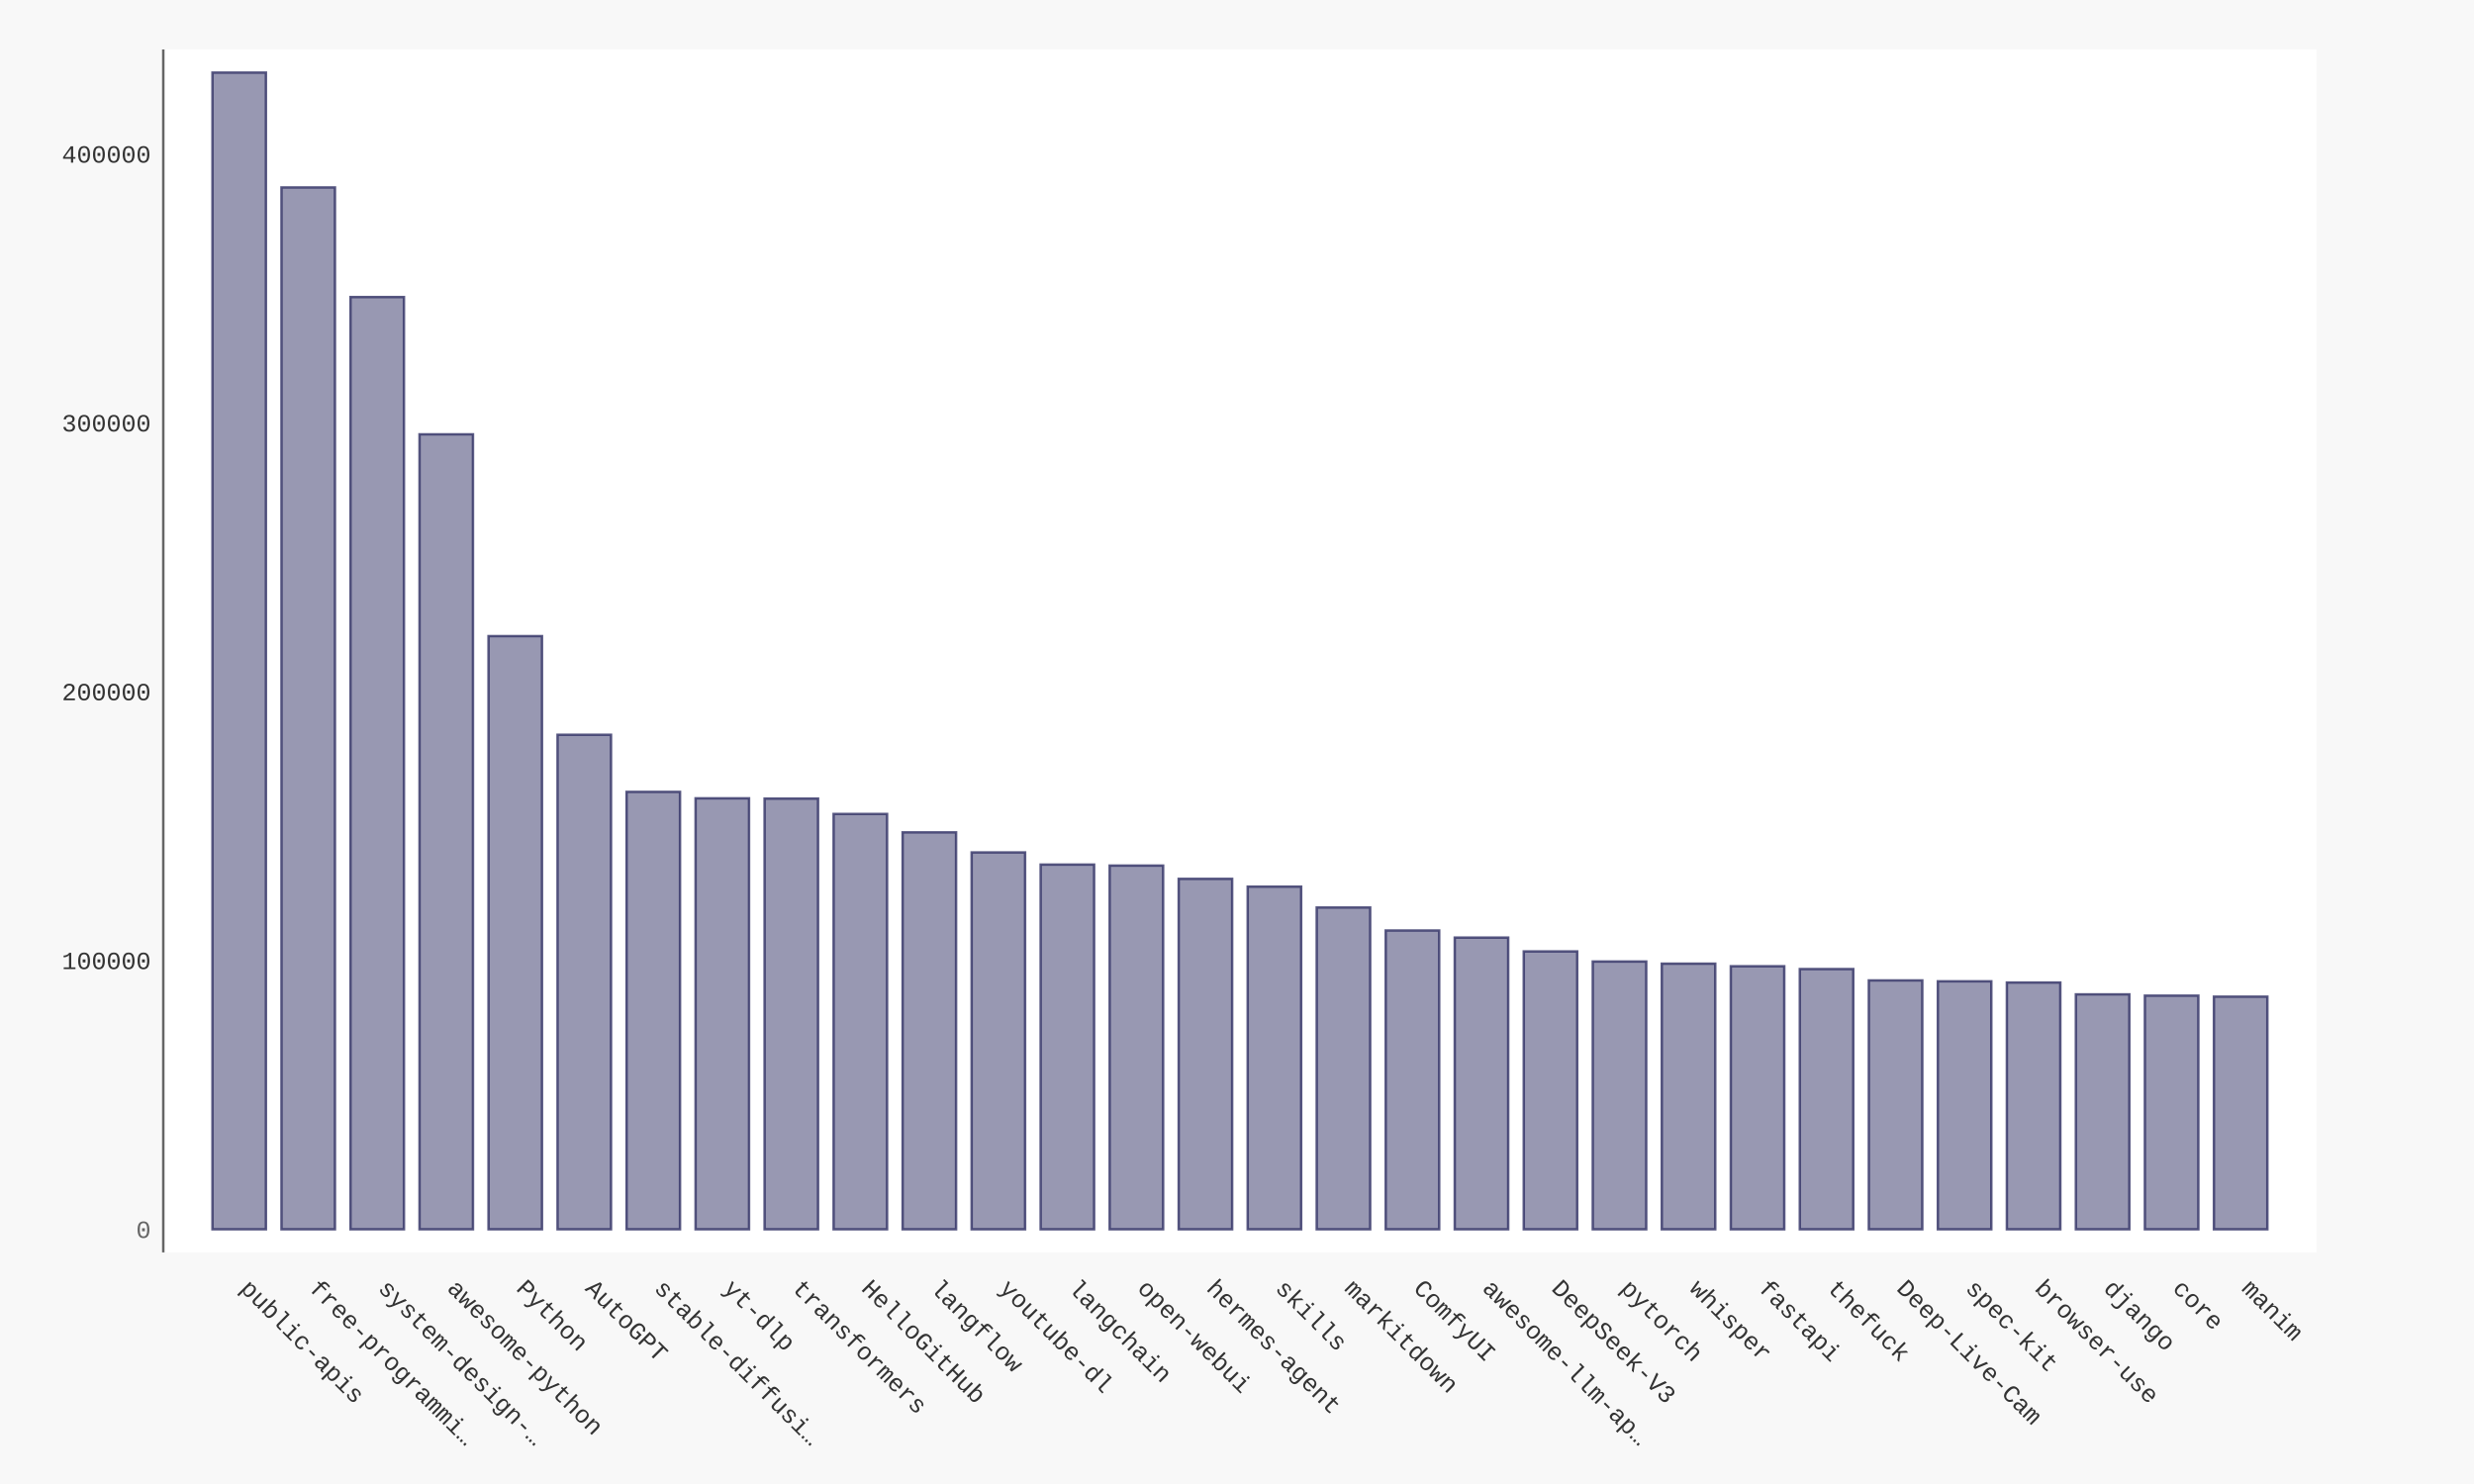
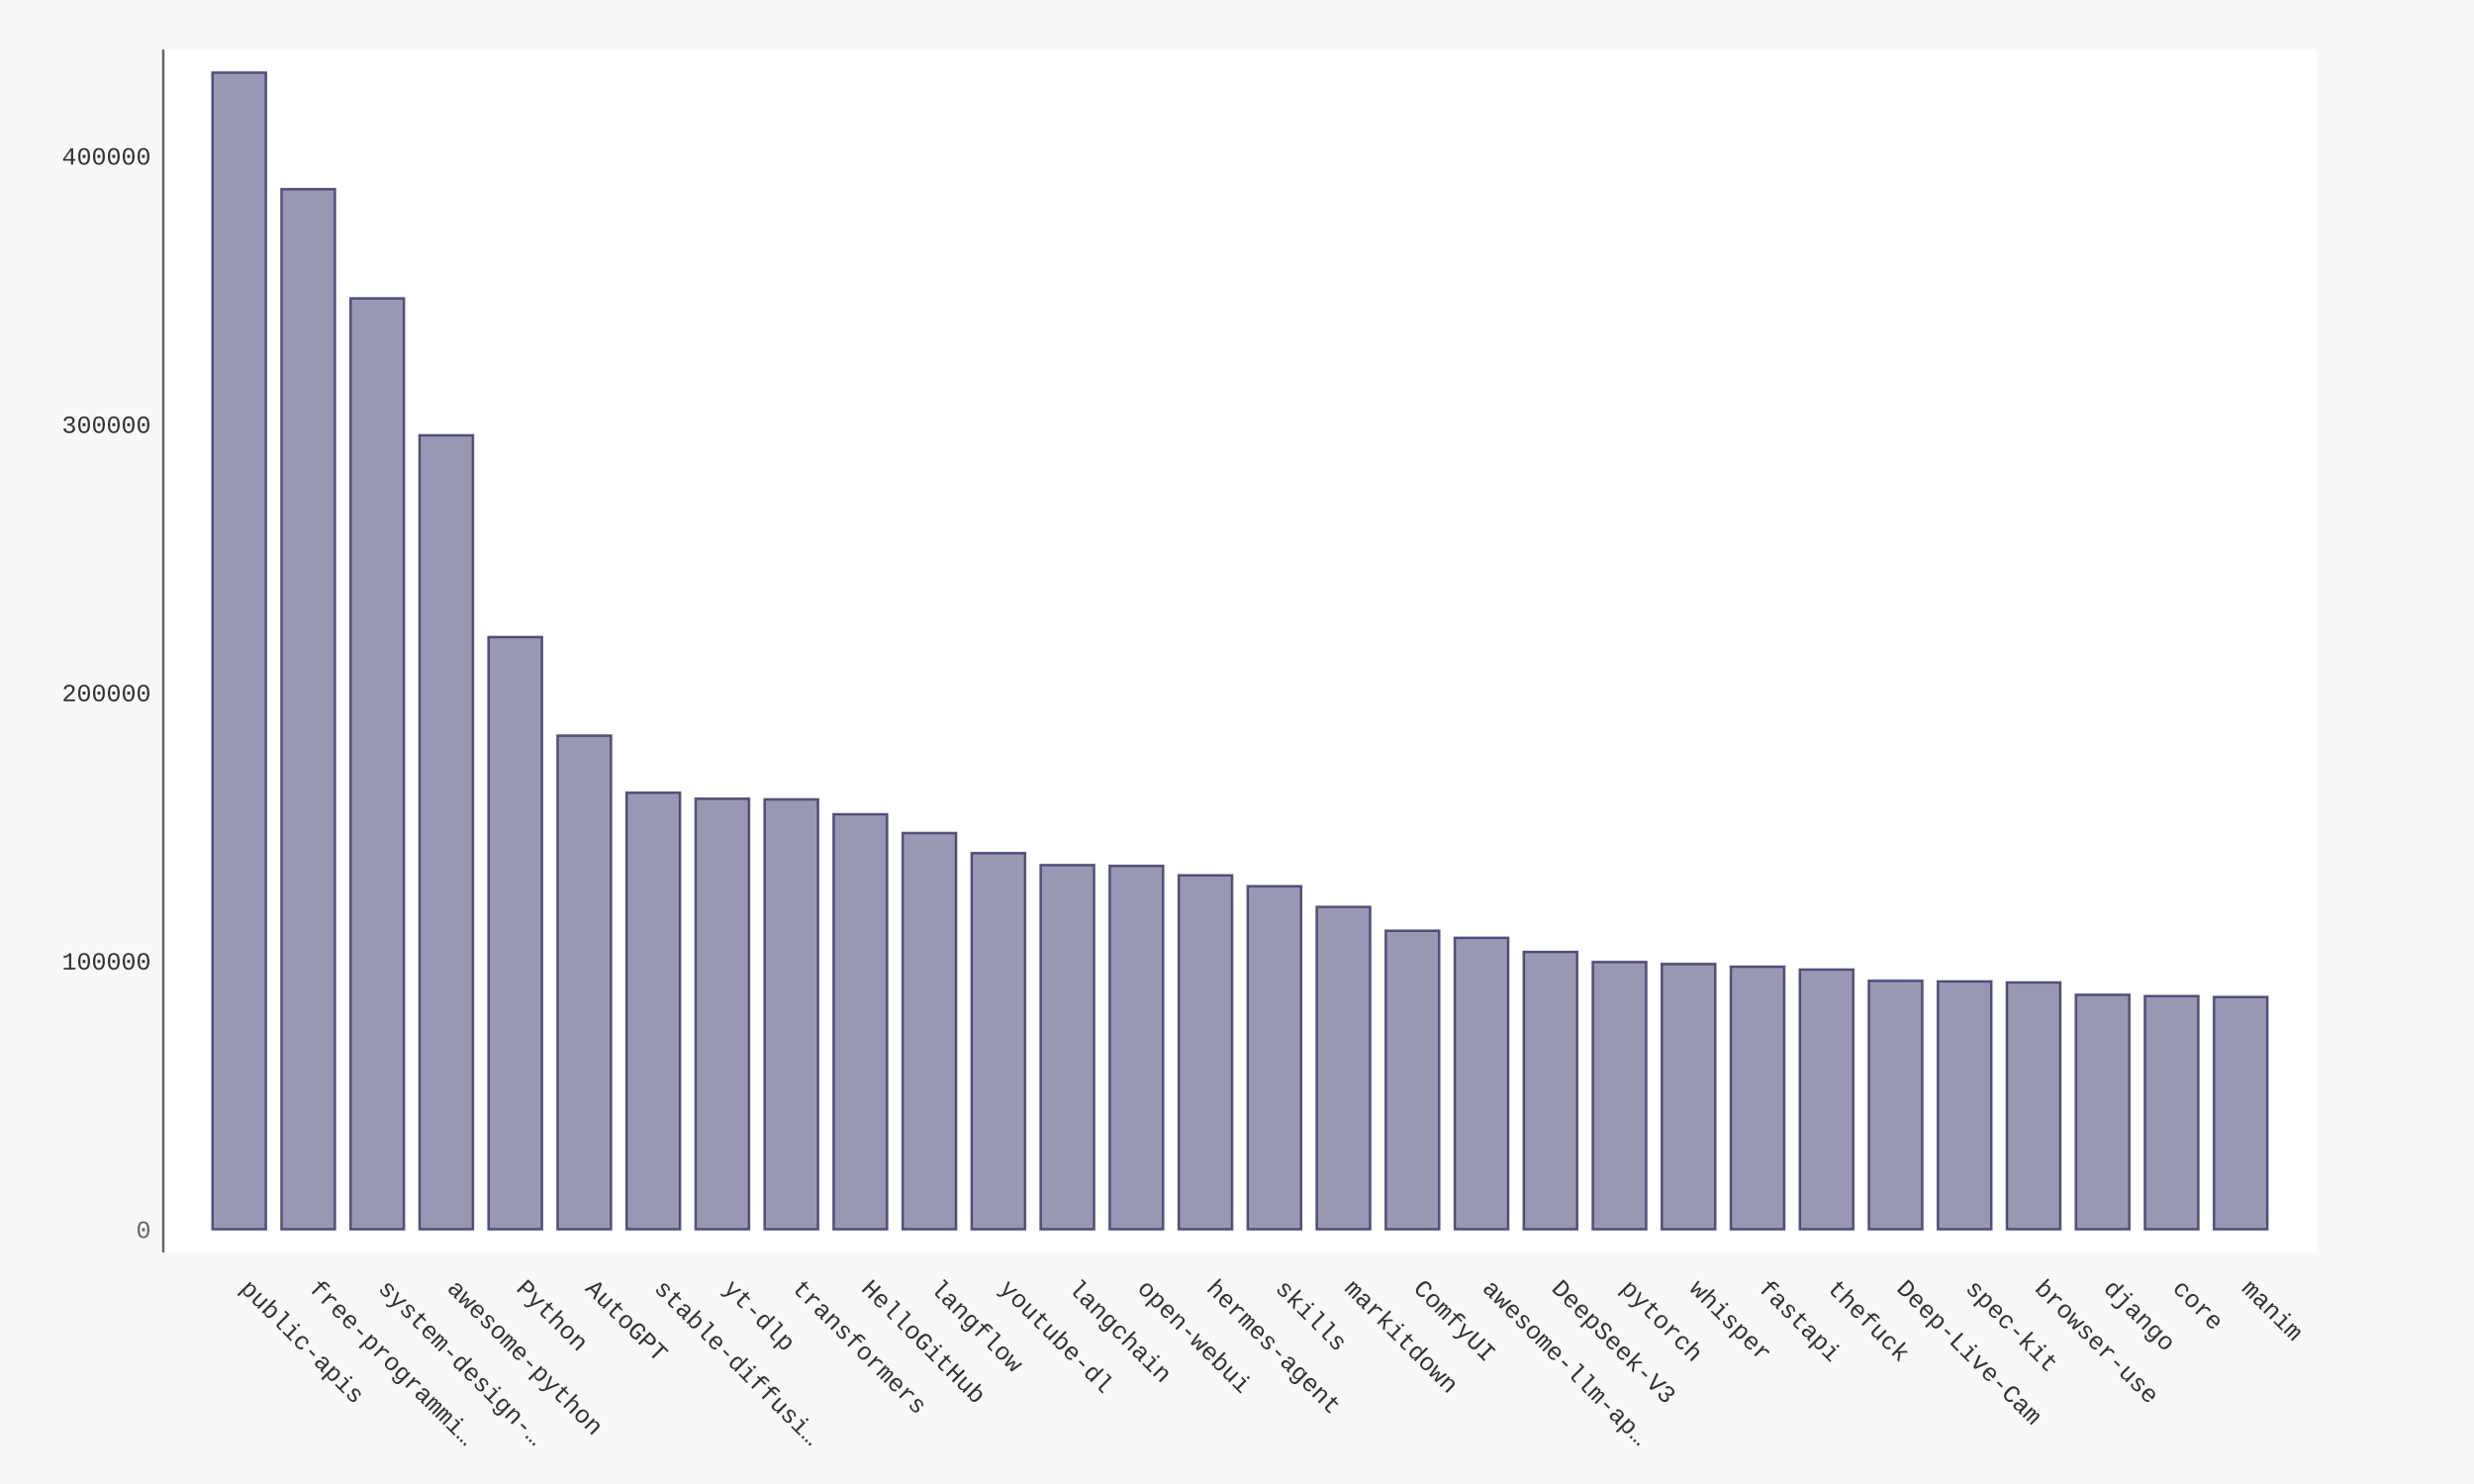
- <svg xmlns="http://www.w3.org/2000/svg" xmlns:xlink="http://www.w3.org/1999/xlink" id="chart-cbb84fdd-cb49-4e54-8a07-d44bc920019c" class="pygal-chart" viewBox="0 0 1000 600">
+ <svg xmlns="http://www.w3.org/2000/svg" xmlns:xlink="http://www.w3.org/1999/xlink" id="chart-def27018-efd1-490d-b275-b4e9138d5b6b" class="pygal-chart" viewBox="0 0 1000 600">
  <defs>
-     <style type="text/css">#chart-cbb84fdd-cb49-4e54-8a07-d44bc920019c{-webkit-user-select:none;-webkit-font-smoothing:antialiased;font-family:Consolas,"Liberation Mono",Menlo,Courier,monospace}#chart-cbb84fdd-cb49-4e54-8a07-d44bc920019c .title{font-family:Consolas,"Liberation Mono",Menlo,Courier,monospace;font-size:16px}#chart-cbb84fdd-cb49-4e54-8a07-d44bc920019c .legends .legend text{font-family:Consolas,"Liberation Mono",Menlo,Courier,monospace;font-size:14px}#chart-cbb84fdd-cb49-4e54-8a07-d44bc920019c .axis text{font-family:Consolas,"Liberation Mono",Menlo,Courier,monospace;font-size:10px}#chart-cbb84fdd-cb49-4e54-8a07-d44bc920019c .axis text.major{font-family:Consolas,"Liberation Mono",Menlo,Courier,monospace;font-size:10px}#chart-cbb84fdd-cb49-4e54-8a07-d44bc920019c .text-overlay text.value{font-family:Consolas,"Liberation Mono",Menlo,Courier,monospace;font-size:16px}#chart-cbb84fdd-cb49-4e54-8a07-d44bc920019c .text-overlay text.label{font-family:Consolas,"Liberation Mono",Menlo,Courier,monospace;font-size:10px}#chart-cbb84fdd-cb49-4e54-8a07-d44bc920019c .tooltip{font-family:Consolas,"Liberation Mono",Menlo,Courier,monospace;font-size:14px}#chart-cbb84fdd-cb49-4e54-8a07-d44bc920019c text.no_data{font-family:Consolas,"Liberation Mono",Menlo,Courier,monospace;font-size:64px}
- #chart-cbb84fdd-cb49-4e54-8a07-d44bc920019c{background-color:#f8f8f8}#chart-cbb84fdd-cb49-4e54-8a07-d44bc920019c path,#chart-cbb84fdd-cb49-4e54-8a07-d44bc920019c line,#chart-cbb84fdd-cb49-4e54-8a07-d44bc920019c rect,#chart-cbb84fdd-cb49-4e54-8a07-d44bc920019c circle{-webkit-transition:250ms ease-in;-moz-transition:250ms ease-in;transition:250ms ease-in}#chart-cbb84fdd-cb49-4e54-8a07-d44bc920019c .graph &gt; .background{fill:#f8f8f8}#chart-cbb84fdd-cb49-4e54-8a07-d44bc920019c .plot &gt; .background{fill:#ffffff}#chart-cbb84fdd-cb49-4e54-8a07-d44bc920019c .graph{fill:#333}#chart-cbb84fdd-cb49-4e54-8a07-d44bc920019c text.no_data{fill:#666}#chart-cbb84fdd-cb49-4e54-8a07-d44bc920019c .title{fill:#666}#chart-cbb84fdd-cb49-4e54-8a07-d44bc920019c .legends .legend text{fill:#333}#chart-cbb84fdd-cb49-4e54-8a07-d44bc920019c .legends .legend:hover text{fill:#666}#chart-cbb84fdd-cb49-4e54-8a07-d44bc920019c .axis .line{stroke:#666}#chart-cbb84fdd-cb49-4e54-8a07-d44bc920019c .axis .guide.line{stroke:rgba(0,0,0,0.5)}#chart-cbb84fdd-cb49-4e54-8a07-d44bc920019c .axis .major.line{stroke:#333}#chart-cbb84fdd-cb49-4e54-8a07-d44bc920019c .axis text.major{fill:#666}#chart-cbb84fdd-cb49-4e54-8a07-d44bc920019c .axis.y .guides:hover .guide.line,#chart-cbb84fdd-cb49-4e54-8a07-d44bc920019c .line-graph .axis.x .guides:hover .guide.line,#chart-cbb84fdd-cb49-4e54-8a07-d44bc920019c .stackedline-graph .axis.x .guides:hover .guide.line,#chart-cbb84fdd-cb49-4e54-8a07-d44bc920019c .xy-graph .axis.x .guides:hover .guide.line{stroke:#666}#chart-cbb84fdd-cb49-4e54-8a07-d44bc920019c .axis .guides:hover text{fill:#666}#chart-cbb84fdd-cb49-4e54-8a07-d44bc920019c .reactive{fill-opacity:.5;stroke-opacity:.8;stroke-width:1}#chart-cbb84fdd-cb49-4e54-8a07-d44bc920019c .ci{stroke:#333}#chart-cbb84fdd-cb49-4e54-8a07-d44bc920019c .reactive.active,#chart-cbb84fdd-cb49-4e54-8a07-d44bc920019c .active .reactive{fill-opacity:.9;stroke-opacity:.9;stroke-width:4}#chart-cbb84fdd-cb49-4e54-8a07-d44bc920019c .ci .reactive.active{stroke-width:1.5}#chart-cbb84fdd-cb49-4e54-8a07-d44bc920019c .series text{fill:#666}#chart-cbb84fdd-cb49-4e54-8a07-d44bc920019c .tooltip rect{fill:#ffffff;stroke:#666;-webkit-transition:opacity 250ms ease-in;-moz-transition:opacity 250ms ease-in;transition:opacity 250ms ease-in}#chart-cbb84fdd-cb49-4e54-8a07-d44bc920019c .tooltip .label{fill:#333}#chart-cbb84fdd-cb49-4e54-8a07-d44bc920019c .tooltip .label{fill:#333}#chart-cbb84fdd-cb49-4e54-8a07-d44bc920019c .tooltip .legend{font-size:.8em;fill:rgba(0,0,0,0.5)}#chart-cbb84fdd-cb49-4e54-8a07-d44bc920019c .tooltip .x_label{font-size:.6em;fill:#666}#chart-cbb84fdd-cb49-4e54-8a07-d44bc920019c .tooltip .xlink{font-size:.5em;text-decoration:underline}#chart-cbb84fdd-cb49-4e54-8a07-d44bc920019c .tooltip .value{font-size:1.5em}#chart-cbb84fdd-cb49-4e54-8a07-d44bc920019c .bound{font-size:.5em}#chart-cbb84fdd-cb49-4e54-8a07-d44bc920019c .max-value{font-size:.75em;fill:rgba(0,0,0,0.5)}#chart-cbb84fdd-cb49-4e54-8a07-d44bc920019c .map-element{fill:#ffffff;stroke:rgba(0,0,0,0.5) !important}#chart-cbb84fdd-cb49-4e54-8a07-d44bc920019c .map-element .reactive{fill-opacity:inherit;stroke-opacity:inherit}#chart-cbb84fdd-cb49-4e54-8a07-d44bc920019c .color-0,#chart-cbb84fdd-cb49-4e54-8a07-d44bc920019c .color-0 a:visited{stroke:#333366;fill:#333366}#chart-cbb84fdd-cb49-4e54-8a07-d44bc920019c .text-overlay .color-0 text{fill:black}
- #chart-cbb84fdd-cb49-4e54-8a07-d44bc920019c text.no_data{text-anchor:middle}#chart-cbb84fdd-cb49-4e54-8a07-d44bc920019c .guide.line{fill:none}#chart-cbb84fdd-cb49-4e54-8a07-d44bc920019c .centered{text-anchor:middle}#chart-cbb84fdd-cb49-4e54-8a07-d44bc920019c .title{text-anchor:middle}#chart-cbb84fdd-cb49-4e54-8a07-d44bc920019c .legends .legend text{fill-opacity:1}#chart-cbb84fdd-cb49-4e54-8a07-d44bc920019c .axis.x text{text-anchor:middle}#chart-cbb84fdd-cb49-4e54-8a07-d44bc920019c .axis.x:not(.web) text[transform]{text-anchor:start}#chart-cbb84fdd-cb49-4e54-8a07-d44bc920019c .axis.x:not(.web) text[transform].backwards{text-anchor:end}#chart-cbb84fdd-cb49-4e54-8a07-d44bc920019c .axis.y text{text-anchor:end}#chart-cbb84fdd-cb49-4e54-8a07-d44bc920019c .axis.y text[transform].backwards{text-anchor:start}#chart-cbb84fdd-cb49-4e54-8a07-d44bc920019c .axis.y2 text{text-anchor:start}#chart-cbb84fdd-cb49-4e54-8a07-d44bc920019c .axis.y2 text[transform].backwards{text-anchor:end}#chart-cbb84fdd-cb49-4e54-8a07-d44bc920019c .axis .guide.line{stroke-dasharray:4,4;stroke:black}#chart-cbb84fdd-cb49-4e54-8a07-d44bc920019c .axis .major.guide.line{stroke-dasharray:6,6;stroke:black}#chart-cbb84fdd-cb49-4e54-8a07-d44bc920019c .horizontal .axis.y .guide.line,#chart-cbb84fdd-cb49-4e54-8a07-d44bc920019c .horizontal .axis.y2 .guide.line,#chart-cbb84fdd-cb49-4e54-8a07-d44bc920019c .vertical .axis.x .guide.line{opacity:0}#chart-cbb84fdd-cb49-4e54-8a07-d44bc920019c .horizontal .axis.always_show .guide.line,#chart-cbb84fdd-cb49-4e54-8a07-d44bc920019c .vertical .axis.always_show .guide.line{opacity:1 !important}#chart-cbb84fdd-cb49-4e54-8a07-d44bc920019c .axis.y .guides:hover .guide.line,#chart-cbb84fdd-cb49-4e54-8a07-d44bc920019c .axis.y2 .guides:hover .guide.line,#chart-cbb84fdd-cb49-4e54-8a07-d44bc920019c .axis.x .guides:hover .guide.line{opacity:1}#chart-cbb84fdd-cb49-4e54-8a07-d44bc920019c .axis .guides:hover text{opacity:1}#chart-cbb84fdd-cb49-4e54-8a07-d44bc920019c .nofill{fill:none}#chart-cbb84fdd-cb49-4e54-8a07-d44bc920019c .subtle-fill{fill-opacity:.2}#chart-cbb84fdd-cb49-4e54-8a07-d44bc920019c .dot{stroke-width:1px;fill-opacity:1;stroke-opacity:1}#chart-cbb84fdd-cb49-4e54-8a07-d44bc920019c .dot.active{stroke-width:5px}#chart-cbb84fdd-cb49-4e54-8a07-d44bc920019c .dot.negative{fill:transparent}#chart-cbb84fdd-cb49-4e54-8a07-d44bc920019c text,#chart-cbb84fdd-cb49-4e54-8a07-d44bc920019c tspan{stroke:none !important}#chart-cbb84fdd-cb49-4e54-8a07-d44bc920019c .series text.active{opacity:1}#chart-cbb84fdd-cb49-4e54-8a07-d44bc920019c .tooltip rect{fill-opacity:.95;stroke-width:.5}#chart-cbb84fdd-cb49-4e54-8a07-d44bc920019c .tooltip text{fill-opacity:1}#chart-cbb84fdd-cb49-4e54-8a07-d44bc920019c .showable{visibility:hidden}#chart-cbb84fdd-cb49-4e54-8a07-d44bc920019c .showable.shown{visibility:visible}#chart-cbb84fdd-cb49-4e54-8a07-d44bc920019c .gauge-background{fill:rgba(229,229,229,1);stroke:none}#chart-cbb84fdd-cb49-4e54-8a07-d44bc920019c .bg-lines{stroke:#f8f8f8;stroke-width:2px}</style>
+     <style type="text/css">#chart-def27018-efd1-490d-b275-b4e9138d5b6b{-webkit-user-select:none;-webkit-font-smoothing:antialiased;font-family:Consolas,"Liberation Mono",Menlo,Courier,monospace}#chart-def27018-efd1-490d-b275-b4e9138d5b6b .title{font-family:Consolas,"Liberation Mono",Menlo,Courier,monospace;font-size:16px}#chart-def27018-efd1-490d-b275-b4e9138d5b6b .legends .legend text{font-family:Consolas,"Liberation Mono",Menlo,Courier,monospace;font-size:14px}#chart-def27018-efd1-490d-b275-b4e9138d5b6b .axis text{font-family:Consolas,"Liberation Mono",Menlo,Courier,monospace;font-size:10px}#chart-def27018-efd1-490d-b275-b4e9138d5b6b .axis text.major{font-family:Consolas,"Liberation Mono",Menlo,Courier,monospace;font-size:10px}#chart-def27018-efd1-490d-b275-b4e9138d5b6b .text-overlay text.value{font-family:Consolas,"Liberation Mono",Menlo,Courier,monospace;font-size:16px}#chart-def27018-efd1-490d-b275-b4e9138d5b6b .text-overlay text.label{font-family:Consolas,"Liberation Mono",Menlo,Courier,monospace;font-size:10px}#chart-def27018-efd1-490d-b275-b4e9138d5b6b .tooltip{font-family:Consolas,"Liberation Mono",Menlo,Courier,monospace;font-size:14px}#chart-def27018-efd1-490d-b275-b4e9138d5b6b text.no_data{font-family:Consolas,"Liberation Mono",Menlo,Courier,monospace;font-size:64px}
+ #chart-def27018-efd1-490d-b275-b4e9138d5b6b{background-color:#f8f8f8}#chart-def27018-efd1-490d-b275-b4e9138d5b6b path,#chart-def27018-efd1-490d-b275-b4e9138d5b6b line,#chart-def27018-efd1-490d-b275-b4e9138d5b6b rect,#chart-def27018-efd1-490d-b275-b4e9138d5b6b circle{-webkit-transition:250ms ease-in;-moz-transition:250ms ease-in;transition:250ms ease-in}#chart-def27018-efd1-490d-b275-b4e9138d5b6b .graph &gt; .background{fill:#f8f8f8}#chart-def27018-efd1-490d-b275-b4e9138d5b6b .plot &gt; .background{fill:#ffffff}#chart-def27018-efd1-490d-b275-b4e9138d5b6b .graph{fill:#333}#chart-def27018-efd1-490d-b275-b4e9138d5b6b text.no_data{fill:#666}#chart-def27018-efd1-490d-b275-b4e9138d5b6b .title{fill:#666}#chart-def27018-efd1-490d-b275-b4e9138d5b6b .legends .legend text{fill:#333}#chart-def27018-efd1-490d-b275-b4e9138d5b6b .legends .legend:hover text{fill:#666}#chart-def27018-efd1-490d-b275-b4e9138d5b6b .axis .line{stroke:#666}#chart-def27018-efd1-490d-b275-b4e9138d5b6b .axis .guide.line{stroke:rgba(0,0,0,0.5)}#chart-def27018-efd1-490d-b275-b4e9138d5b6b .axis .major.line{stroke:#333}#chart-def27018-efd1-490d-b275-b4e9138d5b6b .axis text.major{fill:#666}#chart-def27018-efd1-490d-b275-b4e9138d5b6b .axis.y .guides:hover .guide.line,#chart-def27018-efd1-490d-b275-b4e9138d5b6b .line-graph .axis.x .guides:hover .guide.line,#chart-def27018-efd1-490d-b275-b4e9138d5b6b .stackedline-graph .axis.x .guides:hover .guide.line,#chart-def27018-efd1-490d-b275-b4e9138d5b6b .xy-graph .axis.x .guides:hover .guide.line{stroke:#666}#chart-def27018-efd1-490d-b275-b4e9138d5b6b .axis .guides:hover text{fill:#666}#chart-def27018-efd1-490d-b275-b4e9138d5b6b .reactive{fill-opacity:.5;stroke-opacity:.8;stroke-width:1}#chart-def27018-efd1-490d-b275-b4e9138d5b6b .ci{stroke:#333}#chart-def27018-efd1-490d-b275-b4e9138d5b6b .reactive.active,#chart-def27018-efd1-490d-b275-b4e9138d5b6b .active .reactive{fill-opacity:.9;stroke-opacity:.9;stroke-width:4}#chart-def27018-efd1-490d-b275-b4e9138d5b6b .ci .reactive.active{stroke-width:1.5}#chart-def27018-efd1-490d-b275-b4e9138d5b6b .series text{fill:#666}#chart-def27018-efd1-490d-b275-b4e9138d5b6b .tooltip rect{fill:#ffffff;stroke:#666;-webkit-transition:opacity 250ms ease-in;-moz-transition:opacity 250ms ease-in;transition:opacity 250ms ease-in}#chart-def27018-efd1-490d-b275-b4e9138d5b6b .tooltip .label{fill:#333}#chart-def27018-efd1-490d-b275-b4e9138d5b6b .tooltip .label{fill:#333}#chart-def27018-efd1-490d-b275-b4e9138d5b6b .tooltip .legend{font-size:.8em;fill:rgba(0,0,0,0.5)}#chart-def27018-efd1-490d-b275-b4e9138d5b6b .tooltip .x_label{font-size:.6em;fill:#666}#chart-def27018-efd1-490d-b275-b4e9138d5b6b .tooltip .xlink{font-size:.5em;text-decoration:underline}#chart-def27018-efd1-490d-b275-b4e9138d5b6b .tooltip .value{font-size:1.5em}#chart-def27018-efd1-490d-b275-b4e9138d5b6b .bound{font-size:.5em}#chart-def27018-efd1-490d-b275-b4e9138d5b6b .max-value{font-size:.75em;fill:rgba(0,0,0,0.5)}#chart-def27018-efd1-490d-b275-b4e9138d5b6b .map-element{fill:#ffffff;stroke:rgba(0,0,0,0.5) !important}#chart-def27018-efd1-490d-b275-b4e9138d5b6b .map-element .reactive{fill-opacity:inherit;stroke-opacity:inherit}#chart-def27018-efd1-490d-b275-b4e9138d5b6b .color-0,#chart-def27018-efd1-490d-b275-b4e9138d5b6b .color-0 a:visited{stroke:#333366;fill:#333366}#chart-def27018-efd1-490d-b275-b4e9138d5b6b .text-overlay .color-0 text{fill:black}
+ #chart-def27018-efd1-490d-b275-b4e9138d5b6b text.no_data{text-anchor:middle}#chart-def27018-efd1-490d-b275-b4e9138d5b6b .guide.line{fill:none}#chart-def27018-efd1-490d-b275-b4e9138d5b6b .centered{text-anchor:middle}#chart-def27018-efd1-490d-b275-b4e9138d5b6b .title{text-anchor:middle}#chart-def27018-efd1-490d-b275-b4e9138d5b6b .legends .legend text{fill-opacity:1}#chart-def27018-efd1-490d-b275-b4e9138d5b6b .axis.x text{text-anchor:middle}#chart-def27018-efd1-490d-b275-b4e9138d5b6b .axis.x:not(.web) text[transform]{text-anchor:start}#chart-def27018-efd1-490d-b275-b4e9138d5b6b .axis.x:not(.web) text[transform].backwards{text-anchor:end}#chart-def27018-efd1-490d-b275-b4e9138d5b6b .axis.y text{text-anchor:end}#chart-def27018-efd1-490d-b275-b4e9138d5b6b .axis.y text[transform].backwards{text-anchor:start}#chart-def27018-efd1-490d-b275-b4e9138d5b6b .axis.y2 text{text-anchor:start}#chart-def27018-efd1-490d-b275-b4e9138d5b6b .axis.y2 text[transform].backwards{text-anchor:end}#chart-def27018-efd1-490d-b275-b4e9138d5b6b .axis .guide.line{stroke-dasharray:4,4;stroke:black}#chart-def27018-efd1-490d-b275-b4e9138d5b6b .axis .major.guide.line{stroke-dasharray:6,6;stroke:black}#chart-def27018-efd1-490d-b275-b4e9138d5b6b .horizontal .axis.y .guide.line,#chart-def27018-efd1-490d-b275-b4e9138d5b6b .horizontal .axis.y2 .guide.line,#chart-def27018-efd1-490d-b275-b4e9138d5b6b .vertical .axis.x .guide.line{opacity:0}#chart-def27018-efd1-490d-b275-b4e9138d5b6b .horizontal .axis.always_show .guide.line,#chart-def27018-efd1-490d-b275-b4e9138d5b6b .vertical .axis.always_show .guide.line{opacity:1 !important}#chart-def27018-efd1-490d-b275-b4e9138d5b6b .axis.y .guides:hover .guide.line,#chart-def27018-efd1-490d-b275-b4e9138d5b6b .axis.y2 .guides:hover .guide.line,#chart-def27018-efd1-490d-b275-b4e9138d5b6b .axis.x .guides:hover .guide.line{opacity:1}#chart-def27018-efd1-490d-b275-b4e9138d5b6b .axis .guides:hover text{opacity:1}#chart-def27018-efd1-490d-b275-b4e9138d5b6b .nofill{fill:none}#chart-def27018-efd1-490d-b275-b4e9138d5b6b .subtle-fill{fill-opacity:.2}#chart-def27018-efd1-490d-b275-b4e9138d5b6b .dot{stroke-width:1px;fill-opacity:1;stroke-opacity:1}#chart-def27018-efd1-490d-b275-b4e9138d5b6b .dot.active{stroke-width:5px}#chart-def27018-efd1-490d-b275-b4e9138d5b6b .dot.negative{fill:transparent}#chart-def27018-efd1-490d-b275-b4e9138d5b6b text,#chart-def27018-efd1-490d-b275-b4e9138d5b6b tspan{stroke:none !important}#chart-def27018-efd1-490d-b275-b4e9138d5b6b .series text.active{opacity:1}#chart-def27018-efd1-490d-b275-b4e9138d5b6b .tooltip rect{fill-opacity:.95;stroke-width:.5}#chart-def27018-efd1-490d-b275-b4e9138d5b6b .tooltip text{fill-opacity:1}#chart-def27018-efd1-490d-b275-b4e9138d5b6b .showable{visibility:hidden}#chart-def27018-efd1-490d-b275-b4e9138d5b6b .showable.shown{visibility:visible}#chart-def27018-efd1-490d-b275-b4e9138d5b6b .gauge-background{fill:rgba(229,229,229,1);stroke:none}#chart-def27018-efd1-490d-b275-b4e9138d5b6b .bg-lines{stroke:#f8f8f8;stroke-width:2px}</style>
  </defs>
  <g class="graph bar-graph vertical">
    <rect x="0" y="0" width="1000" height="600" class="background" />
    <g transform="translate(66, 20)" class="plot">
      <rect x="0" y="0" width="870.36" height="486.36" class="background" />
      <g class="axis y">
        <g class="guides">
          <text x="-5" y="480.507" class="major">0</text>
        </g>
        <g class="guides">
-           <text x="-5" y="371.819" class="">100000</text>
-         </g>
-         <g class="guides">
-           <text x="-5" y="263.13" class="">200000</text>
-         </g>
-         <g class="guides">
-           <text x="-5" y="154.442" class="">300000</text>
-         </g>
-         <g class="guides">
-           <text x="-5" y="45.753" class="">400000</text>
+           <text x="-5" y="372.017" class="">100000</text>
+         </g>
+         <g class="guides">
+           <text x="-5" y="263.527" class="">200000</text>
+         </g>
+         <g class="guides">
+           <text x="-5" y="155.036" class="">300000</text>
+         </g>
+         <g class="guides">
+           <text x="-5" y="46.546" class="">400000</text>
        </g>
      </g>
      <g class="axis x">
        <path d="M0 0 v486.36" class="line" />
        <g class="guides">
          <path d="M30.686 0 v486.36" class="guide line" />
          <text x="30.686" y="501.36" class="" transform="rotate(45 30.68578 501.3604)">public-apis</text>
        </g>
        <g class="guides">
          <path d="M58.582 0 v486.36" class="guide line" />
          <text x="58.582" y="501.36" class="" transform="rotate(45 58.58195 501.3604)">free-programmi…</text>
        </g>
        <g class="guides">
          <path d="M86.478 0 v486.36" class="guide line" />
          <text x="86.478" y="501.36" class="" transform="rotate(45 86.47812 501.3604)">system-design-…</text>
        </g>
        <g class="guides">
          <path d="M114.374 0 v486.36" class="guide line" />
          <text x="114.374" y="501.36" class="" transform="rotate(45 114.3743 501.3604)">awesome-python</text>
        </g>
        <g class="guides">
          <path d="M142.27 0 v486.36" class="guide line" />
          <text x="142.27" y="501.36" class="" transform="rotate(45 142.2704 501.3604)">Python</text>
        </g>
        <g class="guides">
          <path d="M170.167 0 v486.36" class="guide line" />
          <text x="170.167" y="501.36" class="" transform="rotate(45 170.1666 501.3604)">AutoGPT</text>
        </g>
        <g class="guides">
          <path d="M198.063 0 v486.36" class="guide line" />
          <text x="198.063" y="501.36" class="" transform="rotate(45 198.0628 501.3604)">stable-diffusi…</text>
        </g>
        <g class="guides">
          <path d="M225.959 0 v486.36" class="guide line" />
          <text x="225.959" y="501.36" class="" transform="rotate(45 225.9589 501.3604)">yt-dlp</text>
        </g>
        <g class="guides">
          <path d="M253.855 0 v486.36" class="guide line" />
          <text x="253.855" y="501.36" class="" transform="rotate(45 253.8551 501.3604)">transformers</text>
        </g>
        <g class="guides">
          <path d="M281.751 0 v486.36" class="guide line" />
          <text x="281.751" y="501.36" class="" transform="rotate(45 281.7513 501.3604)">HelloGitHub</text>
        </g>
        <g class="guides">
          <path d="M309.647 0 v486.36" class="guide line" />
          <text x="309.647" y="501.36" class="" transform="rotate(45 309.6474 501.3604)">langflow</text>
        </g>
        <g class="guides">
          <path d="M337.544 0 v486.36" class="guide line" />
          <text x="337.544" y="501.36" class="" transform="rotate(45 337.5436 501.3604)">youtube-dl</text>
        </g>
        <g class="guides">
          <path d="M365.44 0 v486.36" class="guide line" />
          <text x="365.44" y="501.36" class="" transform="rotate(45 365.4398 501.3604)">langchain</text>
        </g>
        <g class="guides">
          <path d="M393.336 0 v486.36" class="guide line" />
          <text x="393.336" y="501.36" class="" transform="rotate(45 393.3359 501.3604)">open-webui</text>
        </g>
        <g class="guides">
          <path d="M421.232 0 v486.36" class="guide line" />
          <text x="421.232" y="501.36" class="" transform="rotate(45 421.2321 501.3604)">hermes-agent</text>
        </g>
        <g class="guides">
          <path d="M449.128 0 v486.36" class="guide line" />
          <text x="449.128" y="501.36" class="" transform="rotate(45 449.1283 501.3604)">skills</text>
        </g>
        <g class="guides">
          <path d="M477.024 0 v486.36" class="guide line" />
          <text x="477.024" y="501.36" class="" transform="rotate(45 477.0244 501.3604)">markitdown</text>
        </g>
        <g class="guides">
          <path d="M504.921 0 v486.36" class="guide line" />
          <text x="504.921" y="501.36" class="" transform="rotate(45 504.9206 501.3604)">ComfyUI</text>
        </g>
        <g class="guides">
          <path d="M532.817 0 v486.36" class="guide line" />
          <text x="532.817" y="501.36" class="" transform="rotate(45 532.8168 501.3604)">awesome-llm-ap…</text>
        </g>
        <g class="guides">
          <path d="M560.713 0 v486.36" class="guide line" />
          <text x="560.713" y="501.36" class="" transform="rotate(45 560.7129 501.3604)">DeepSeek-V3</text>
        </g>
        <g class="guides">
          <path d="M588.609 0 v486.36" class="guide line" />
          <text x="588.609" y="501.36" class="" transform="rotate(45 588.6091 501.3604)">pytorch</text>
        </g>
        <g class="guides">
          <path d="M616.505 0 v486.36" class="guide line" />
          <text x="616.505" y="501.36" class="" transform="rotate(45 616.5053 501.3604)">whisper</text>
        </g>
        <g class="guides">
          <path d="M644.401 0 v486.36" class="guide line" />
          <text x="644.401" y="501.36" class="" transform="rotate(45 644.4014 501.3604)">fastapi</text>
        </g>
        <g class="guides">
          <path d="M672.298 0 v486.36" class="guide line" />
          <text x="672.298" y="501.36" class="" transform="rotate(45 672.2976 501.3604)">thefuck</text>
        </g>
        <g class="guides">
          <path d="M700.194 0 v486.36" class="guide line" />
          <text x="700.194" y="501.36" class="" transform="rotate(45 700.1938 501.3604)">Deep-Live-Cam</text>
        </g>
        <g class="guides">
          <path d="M728.09 0 v486.36" class="guide line" />
          <text x="728.09" y="501.36" class="" transform="rotate(45 728.0899 501.3604)">spec-kit</text>
        </g>
        <g class="guides">
          <path d="M755.986 0 v486.36" class="guide line" />
          <text x="755.986" y="501.36" class="" transform="rotate(45 755.9861 501.3604)">browser-use</text>
        </g>
        <g class="guides">
          <path d="M783.882 0 v486.36" class="guide line" />
          <text x="783.882" y="501.36" class="" transform="rotate(45 783.8823 501.3604)">django</text>
        </g>
        <g class="guides">
          <path d="M811.778 0 v486.36" class="guide line" />
          <text x="811.778" y="501.36" class="" transform="rotate(45 811.7784 501.3604)">core</text>
        </g>
        <g class="guides">
          <path d="M839.675 0 v486.36" class="guide line" />
          <text x="839.675" y="501.36" class="" transform="rotate(45 839.6746 501.3604)">manim</text>
        </g>
      </g>
      <g class="series serie-0 color-0">
        <g class="bars">
          <g class="bar">
            <a target="_blank" xlink:href="https://github.com/public-apis/public-apis">
              <rect x="19.884" y="9.353" rx="0" ry="0" width="21.603" height="467.654" class="rect reactive tooltip-trigger" />
            </a>
          </g>
          <g class="bar">
            <a target="_blank" xlink:href="https://github.com/EbookFoundation/free-programming-books">
-               <rect x="47.781" y="55.782" rx="0" ry="0" width="21.603" height="421.226" class="rect reactive tooltip-trigger" />
+               <rect x="47.781" y="56.454" rx="0" ry="0" width="21.603" height="420.553" class="rect reactive tooltip-trigger" />
            </a>
          </g>
          <g class="bar">
            <a target="_blank" xlink:href="https://github.com/donnemartin/system-design-primer">
-               <rect x="75.677" y="100.106" rx="0" ry="0" width="21.603" height="376.901" class="rect reactive tooltip-trigger" />
+               <rect x="75.677" y="100.618" rx="0" ry="0" width="21.603" height="376.389" class="rect reactive tooltip-trigger" />
            </a>
          </g>
          <g class="bar">
            <a target="_blank" xlink:href="https://github.com/vinta/awesome-python">
-               <rect x="103.573" y="155.6" rx="0" ry="0" width="21.603" height="321.407" class="rect reactive tooltip-trigger" />
+               <rect x="103.573" y="155.98" rx="0" ry="0" width="21.603" height="321.027" class="rect reactive tooltip-trigger" />
            </a>
          </g>
          <g class="bar">
            <a target="_blank" xlink:href="https://github.com/TheAlgorithms/Python">
-               <rect x="131.469" y="237.185" rx="0" ry="0" width="21.603" height="239.822" class="rect reactive tooltip-trigger" />
+               <rect x="131.469" y="237.565" rx="0" ry="0" width="21.603" height="239.443" class="rect reactive tooltip-trigger" />
            </a>
          </g>
          <g class="bar">
            <a target="_blank" xlink:href="https://github.com/Significant-Gravitas/AutoGPT">
-               <rect x="159.365" y="277.078" rx="0" ry="0" width="21.603" height="199.929" class="rect reactive tooltip-trigger" />
+               <rect x="159.365" y="277.413" rx="0" ry="0" width="21.603" height="199.594" class="rect reactive tooltip-trigger" />
            </a>
          </g>
          <g class="bar">
            <a target="_blank" xlink:href="https://github.com/AUTOMATIC1111/stable-diffusion-webui">
-               <rect x="187.261" y="300.17" rx="0" ry="0" width="21.603" height="176.837" class="rect reactive tooltip-trigger" />
+               <rect x="187.261" y="300.48" rx="0" ry="0" width="21.603" height="176.527" class="rect reactive tooltip-trigger" />
            </a>
          </g>
          <g class="bar">
            <a target="_blank" xlink:href="https://github.com/yt-dlp/yt-dlp">
-               <rect x="215.158" y="302.769" rx="0" ry="0" width="21.603" height="174.239" class="rect reactive tooltip-trigger" />
+               <rect x="215.158" y="302.916" rx="0" ry="0" width="21.603" height="174.091" class="rect reactive tooltip-trigger" />
            </a>
          </g>
          <g class="bar">
            <a target="_blank" xlink:href="https://github.com/huggingface/transformers">
-               <rect x="243.054" y="302.889" rx="0" ry="0" width="21.603" height="174.118" class="rect reactive tooltip-trigger" />
+               <rect x="243.054" y="303.176" rx="0" ry="0" width="21.603" height="173.831" class="rect reactive tooltip-trigger" />
            </a>
          </g>
          <g class="bar">
            <a target="_blank" xlink:href="https://github.com/521xueweihan/HelloGitHub">
-               <rect x="270.95" y="309.095" rx="0" ry="0" width="21.603" height="167.912" class="rect reactive tooltip-trigger" />
+               <rect x="270.95" y="309.195" rx="0" ry="0" width="21.603" height="167.812" class="rect reactive tooltip-trigger" />
            </a>
          </g>
          <g class="bar">
            <a target="_blank" xlink:href="https://github.com/langflow-ai/langflow">
-               <rect x="298.846" y="316.533" rx="0" ry="0" width="21.603" height="160.474" class="rect reactive tooltip-trigger" />
+               <rect x="298.846" y="316.797" rx="0" ry="0" width="21.603" height="160.21" class="rect reactive tooltip-trigger" />
            </a>
          </g>
          <g class="bar">
            <a target="_blank" xlink:href="https://github.com/ytdl-org/youtube-dl">
-               <rect x="326.742" y="324.648" rx="0" ry="0" width="21.603" height="152.36" class="rect reactive tooltip-trigger" />
+               <rect x="326.742" y="324.914" rx="0" ry="0" width="21.603" height="152.094" class="rect reactive tooltip-trigger" />
            </a>
          </g>
          <g class="bar">
            <a target="_blank" xlink:href="https://github.com/langchain-ai/langchain">
-               <rect x="354.638" y="329.563" rx="0" ry="0" width="21.603" height="147.445" class="rect reactive tooltip-trigger" />
+               <rect x="354.638" y="329.758" rx="0" ry="0" width="21.603" height="147.25" class="rect reactive tooltip-trigger" />
            </a>
          </g>
          <g class="bar">
            <a target="_blank" xlink:href="https://github.com/open-webui/open-webui">
-               <rect x="382.535" y="329.969" rx="0" ry="0" width="21.603" height="147.038" class="rect reactive tooltip-trigger" />
+               <rect x="382.535" y="330.071" rx="0" ry="0" width="21.603" height="146.936" class="rect reactive tooltip-trigger" />
            </a>
          </g>
          <g class="bar">
            <a target="_blank" xlink:href="https://github.com/NousResearch/hermes-agent">
-               <rect x="410.431" y="335.338" rx="0" ry="0" width="21.603" height="141.669" class="rect reactive tooltip-trigger" />
+               <rect x="410.431" y="333.89" rx="0" ry="0" width="21.603" height="143.117" class="rect reactive tooltip-trigger" />
            </a>
          </g>
          <g class="bar">
            <a target="_blank" xlink:href="https://github.com/anthropics/skills">
-               <rect x="438.327" y="338.484" rx="0" ry="0" width="21.603" height="138.524" class="rect reactive tooltip-trigger" />
+               <rect x="438.327" y="338.295" rx="0" ry="0" width="21.603" height="138.713" class="rect reactive tooltip-trigger" />
            </a>
          </g>
          <g class="bar">
            <a target="_blank" xlink:href="https://github.com/microsoft/markitdown">
-               <rect x="466.223" y="346.92" rx="0" ry="0" width="21.603" height="130.087" class="rect reactive tooltip-trigger" />
+               <rect x="466.223" y="346.655" rx="0" ry="0" width="21.603" height="130.352" class="rect reactive tooltip-trigger" />
            </a>
          </g>
          <g class="bar">
            <a target="_blank" xlink:href="https://github.com/Comfy-Org/ComfyUI">
-               <rect x="494.119" y="356.213" rx="0" ry="0" width="21.603" height="120.794" class="rect reactive tooltip-trigger" />
+               <rect x="494.119" y="356.288" rx="0" ry="0" width="21.603" height="120.719" class="rect reactive tooltip-trigger" />
            </a>
          </g>
          <g class="bar">
            <a target="_blank" xlink:href="https://github.com/Shubhamsaboo/awesome-llm-apps">
-               <rect x="522.015" y="359.086" rx="0" ry="0" width="21.603" height="117.922" class="rect reactive tooltip-trigger" />
+               <rect x="522.015" y="359.15" rx="0" ry="0" width="21.603" height="117.857" class="rect reactive tooltip-trigger" />
            </a>
          </g>
          <g class="bar">
            <a target="_blank" xlink:href="https://github.com/deepseek-ai/DeepSeek-V3">
-               <rect x="549.912" y="364.673" rx="0" ry="0" width="21.603" height="112.334" class="rect reactive tooltip-trigger" />
+               <rect x="549.912" y="364.855" rx="0" ry="0" width="21.603" height="112.152" class="rect reactive tooltip-trigger" />
            </a>
          </g>
          <g class="bar">
            <a target="_blank" xlink:href="https://github.com/pytorch/pytorch">
-               <rect x="577.808" y="368.76" rx="0" ry="0" width="21.603" height="108.247" class="rect reactive tooltip-trigger" />
+               <rect x="577.808" y="368.95" rx="0" ry="0" width="21.603" height="108.057" class="rect reactive tooltip-trigger" />
            </a>
          </g>
          <g class="bar">
            <a target="_blank" xlink:href="https://github.com/openai/whisper">
-               <rect x="605.704" y="369.621" rx="0" ry="0" width="21.603" height="107.386" class="rect reactive tooltip-trigger" />
+               <rect x="605.704" y="369.753" rx="0" ry="0" width="21.603" height="107.255" class="rect reactive tooltip-trigger" />
            </a>
          </g>
          <g class="bar">
            <a target="_blank" xlink:href="https://github.com/fastapi/fastapi">
-               <rect x="633.6" y="370.669" rx="0" ry="0" width="21.603" height="106.339" class="rect reactive tooltip-trigger" />
+               <rect x="633.6" y="370.832" rx="0" ry="0" width="21.603" height="106.175" class="rect reactive tooltip-trigger" />
            </a>
          </g>
          <g class="bar">
            <a target="_blank" xlink:href="https://github.com/nvbn/thefuck">
-               <rect x="661.496" y="371.81" rx="0" ry="0" width="21.603" height="105.197" class="rect reactive tooltip-trigger" />
+               <rect x="661.496" y="371.995" rx="0" ry="0" width="21.603" height="105.012" class="rect reactive tooltip-trigger" />
            </a>
          </g>
          <g class="bar">
            <a target="_blank" xlink:href="https://github.com/hacksider/Deep-Live-Cam">
-               <rect x="689.392" y="376.391" rx="0" ry="0" width="21.603" height="100.616" class="rect reactive tooltip-trigger" />
+               <rect x="689.392" y="376.543" rx="0" ry="0" width="21.603" height="100.464" class="rect reactive tooltip-trigger" />
            </a>
          </g>
          <g class="bar">
            <a target="_blank" xlink:href="https://github.com/github/spec-kit">
-               <rect x="717.289" y="376.753" rx="0" ry="0" width="21.603" height="100.254" class="rect reactive tooltip-trigger" />
+               <rect x="717.289" y="376.782" rx="0" ry="0" width="21.603" height="100.226" class="rect reactive tooltip-trigger" />
            </a>
          </g>
          <g class="bar">
            <a target="_blank" xlink:href="https://github.com/browser-use/browser-use">
-               <rect x="745.185" y="377.252" rx="0" ry="0" width="21.603" height="99.755" class="rect reactive tooltip-trigger" />
+               <rect x="745.185" y="377.209" rx="0" ry="0" width="21.603" height="99.798" class="rect reactive tooltip-trigger" />
            </a>
          </g>
          <g class="bar">
            <a target="_blank" xlink:href="https://github.com/django/django">
-               <rect x="773.081" y="382.03" rx="0" ry="0" width="21.603" height="94.977" class="rect reactive tooltip-trigger" />
+               <rect x="773.081" y="382.192" rx="0" ry="0" width="21.603" height="94.815" class="rect reactive tooltip-trigger" />
            </a>
          </g>
          <g class="bar">
            <a target="_blank" xlink:href="https://github.com/home-assistant/core">
-               <rect x="800.977" y="382.558" rx="0" ry="0" width="21.603" height="94.449" class="rect reactive tooltip-trigger" />
+               <rect x="800.977" y="382.714" rx="0" ry="0" width="21.603" height="94.293" class="rect reactive tooltip-trigger" />
            </a>
          </g>
          <g class="bar">
            <a target="_blank" xlink:href="https://github.com/3b1b/manim">
-               <rect x="828.873" y="382.966" rx="0" ry="0" width="21.603" height="94.042" class="rect reactive tooltip-trigger" />
+               <rect x="828.873" y="383.097" rx="0" ry="0" width="21.603" height="93.91" class="rect reactive tooltip-trigger" />
            </a>
          </g>
        </g>
      </g>
    </g>
    <g class="titles" />
    <g transform="translate(66, 20)" class="plot overlay">
      <g class="series serie-0 color-0" />
    </g>
    <g transform="translate(66, 20)" class="plot text-overlay">
      <g class="series serie-0 color-0" />
    </g>
    <g transform="translate(66, 20)" class="plot tooltip-overlay">
      <g transform="translate(0 0)" style="opacity: 0" class="tooltip">
        <rect rx="0" ry="0" width="0" height="0" class="tooltip-box" />
        <g class="text" />
      </g>
    </g>
  </g>
</svg>
